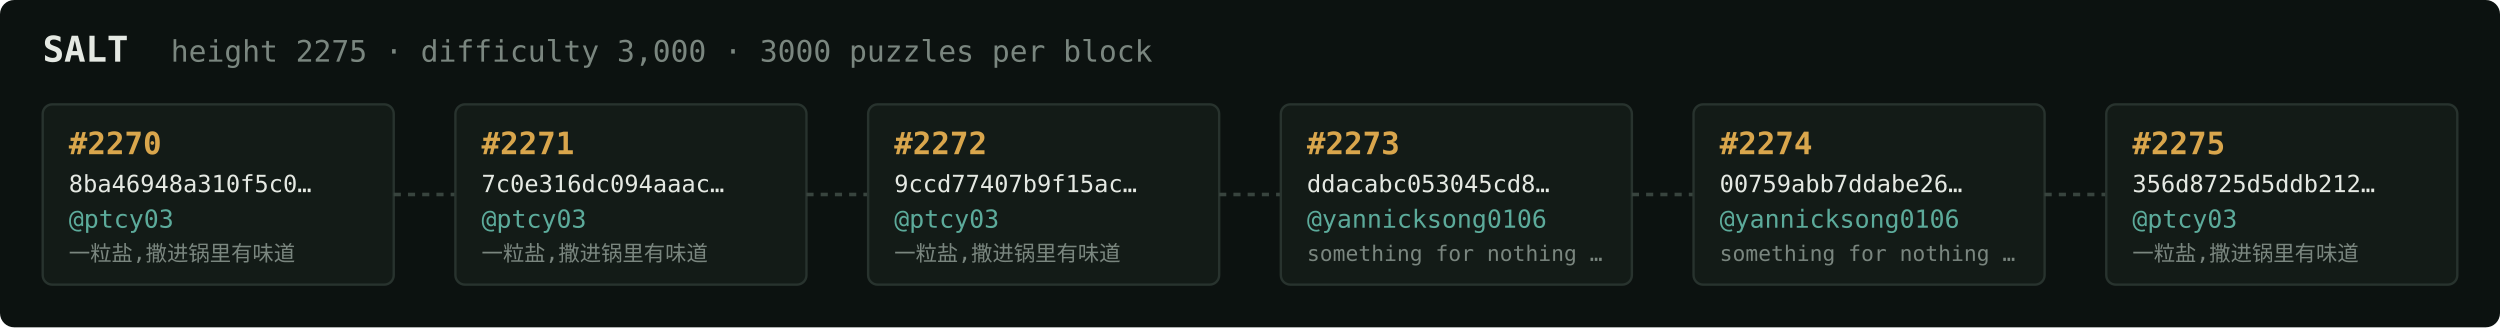
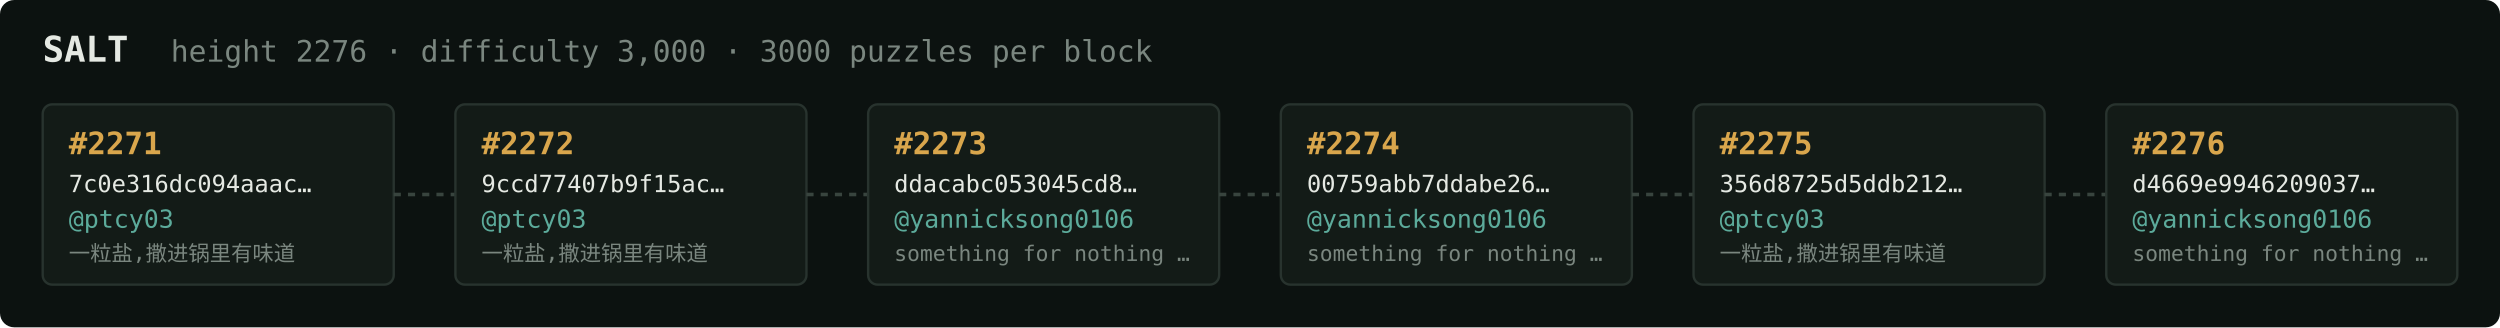
<svg xmlns="http://www.w3.org/2000/svg" width="1054" height="138" viewBox="0 0 1054 138" font-family="ui-monospace,SFMono-Regular,Menlo,monospace">
  <rect fill="#0c1210" width="1054" height="138" rx="6" />
  <text x="18" y="26" fill="#e5e9e3" font-size="15" font-weight="700">SALT</text>
-   <text x="72" y="26" fill="#7a867f" font-size="12.5">height 2275 · difficulty 3,000 · 3000 puzzles per block</text>
+   <text x="72" y="26" fill="#7a867f" font-size="12.5">height 2276 · difficulty 3,000 · 3000 puzzles per block</text>
  <rect x="18" y="44" width="148" height="76" rx="4" fill="#131b17" stroke="#28332e" stroke-width="1" />
-   <text x="29" y="65" fill="#d9a64c" font-size="13" font-weight="700">#2270</text>
-   <text x="29" y="81" fill="#e5e9e3" font-size="10">8ba46948a310f5c0…</text>
+   <text x="29" y="65" fill="#d9a64c" font-size="13" font-weight="700">#2271</text>
+   <text x="29" y="81" fill="#e5e9e3" font-size="10">7c0e316dc094aaac…</text>
  <text x="29" y="96" fill="#5cab9b" font-size="10.5">@ptcy03</text>
  <text x="29" y="110" fill="#7a867f" font-size="9">一粒盐,撒进锅里有味道</text>
  <line x1="166" y1="82.0" x2="192" y2="82.0" stroke="#38443e" stroke-width="1.5" stroke-dasharray="3 3" />
  <rect x="192" y="44" width="148" height="76" rx="4" fill="#131b17" stroke="#28332e" stroke-width="1" />
-   <text x="203" y="65" fill="#d9a64c" font-size="13" font-weight="700">#2271</text>
-   <text x="203" y="81" fill="#e5e9e3" font-size="10">7c0e316dc094aaac…</text>
+   <text x="203" y="65" fill="#d9a64c" font-size="13" font-weight="700">#2272</text>
+   <text x="203" y="81" fill="#e5e9e3" font-size="10">9ccd77407b9f15ac…</text>
  <text x="203" y="96" fill="#5cab9b" font-size="10.5">@ptcy03</text>
  <text x="203" y="110" fill="#7a867f" font-size="9">一粒盐,撒进锅里有味道</text>
  <line x1="340" y1="82.0" x2="366" y2="82.0" stroke="#38443e" stroke-width="1.5" stroke-dasharray="3 3" />
  <rect x="366" y="44" width="148" height="76" rx="4" fill="#131b17" stroke="#28332e" stroke-width="1" />
-   <text x="377" y="65" fill="#d9a64c" font-size="13" font-weight="700">#2272</text>
-   <text x="377" y="81" fill="#e5e9e3" font-size="10">9ccd77407b9f15ac…</text>
-   <text x="377" y="96" fill="#5cab9b" font-size="10.5">@ptcy03</text>
-   <text x="377" y="110" fill="#7a867f" font-size="9">一粒盐,撒进锅里有味道</text>
+   <text x="377" y="65" fill="#d9a64c" font-size="13" font-weight="700">#2273</text>
+   <text x="377" y="81" fill="#e5e9e3" font-size="10">ddacabc053045cd8…</text>
+   <text x="377" y="96" fill="#5cab9b" font-size="10.5">@yannicksong0106</text>
+   <text x="377" y="110" fill="#7a867f" font-size="9">something for nothing …</text>
  <line x1="514" y1="82.0" x2="540" y2="82.0" stroke="#38443e" stroke-width="1.5" stroke-dasharray="3 3" />
  <rect x="540" y="44" width="148" height="76" rx="4" fill="#131b17" stroke="#28332e" stroke-width="1" />
-   <text x="551" y="65" fill="#d9a64c" font-size="13" font-weight="700">#2273</text>
-   <text x="551" y="81" fill="#e5e9e3" font-size="10">ddacabc053045cd8…</text>
+   <text x="551" y="65" fill="#d9a64c" font-size="13" font-weight="700">#2274</text>
+   <text x="551" y="81" fill="#e5e9e3" font-size="10">00759abb7ddabe26…</text>
  <text x="551" y="96" fill="#5cab9b" font-size="10.5">@yannicksong0106</text>
  <text x="551" y="110" fill="#7a867f" font-size="9">something for nothing …</text>
  <line x1="688" y1="82.0" x2="714" y2="82.0" stroke="#38443e" stroke-width="1.5" stroke-dasharray="3 3" />
  <rect x="714" y="44" width="148" height="76" rx="4" fill="#131b17" stroke="#28332e" stroke-width="1" />
-   <text x="725" y="65" fill="#d9a64c" font-size="13" font-weight="700">#2274</text>
-   <text x="725" y="81" fill="#e5e9e3" font-size="10">00759abb7ddabe26…</text>
-   <text x="725" y="96" fill="#5cab9b" font-size="10.5">@yannicksong0106</text>
-   <text x="725" y="110" fill="#7a867f" font-size="9">something for nothing …</text>
+   <text x="725" y="65" fill="#d9a64c" font-size="13" font-weight="700">#2275</text>
+   <text x="725" y="81" fill="#e5e9e3" font-size="10">356d8725d5ddb212…</text>
+   <text x="725" y="96" fill="#5cab9b" font-size="10.5">@ptcy03</text>
+   <text x="725" y="110" fill="#7a867f" font-size="9">一粒盐,撒进锅里有味道</text>
  <line x1="862" y1="82.0" x2="888" y2="82.0" stroke="#38443e" stroke-width="1.5" stroke-dasharray="3 3" />
  <rect x="888" y="44" width="148" height="76" rx="4" fill="#131b17" stroke="#28332e" stroke-width="1" />
-   <text x="899" y="65" fill="#d9a64c" font-size="13" font-weight="700">#2275</text>
-   <text x="899" y="81" fill="#e5e9e3" font-size="10">356d8725d5ddb212…</text>
-   <text x="899" y="96" fill="#5cab9b" font-size="10.5">@ptcy03</text>
-   <text x="899" y="110" fill="#7a867f" font-size="9">一粒盐,撒进锅里有味道</text>
+   <text x="899" y="65" fill="#d9a64c" font-size="13" font-weight="700">#2276</text>
+   <text x="899" y="81" fill="#e5e9e3" font-size="10">d4669e9946209037…</text>
+   <text x="899" y="96" fill="#5cab9b" font-size="10.5">@yannicksong0106</text>
+   <text x="899" y="110" fill="#7a867f" font-size="9">something for nothing …</text>
</svg>
